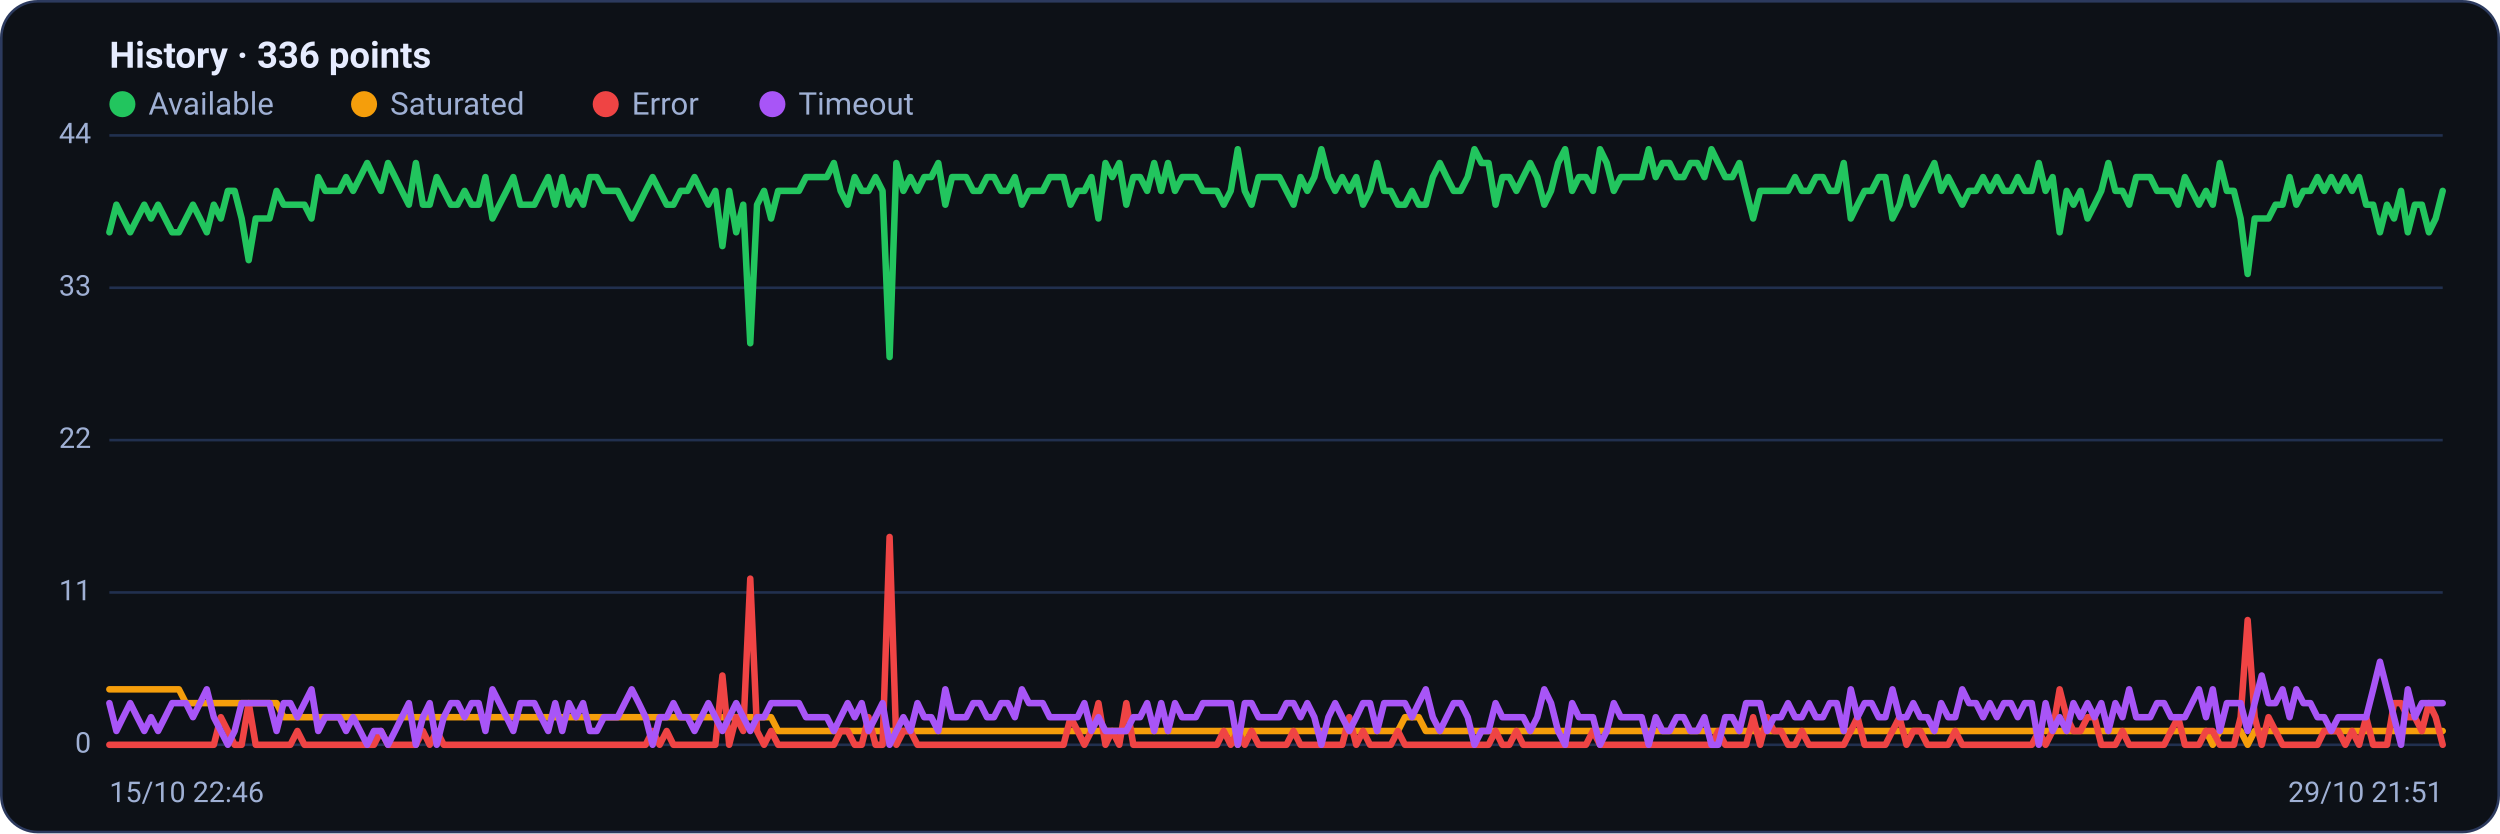
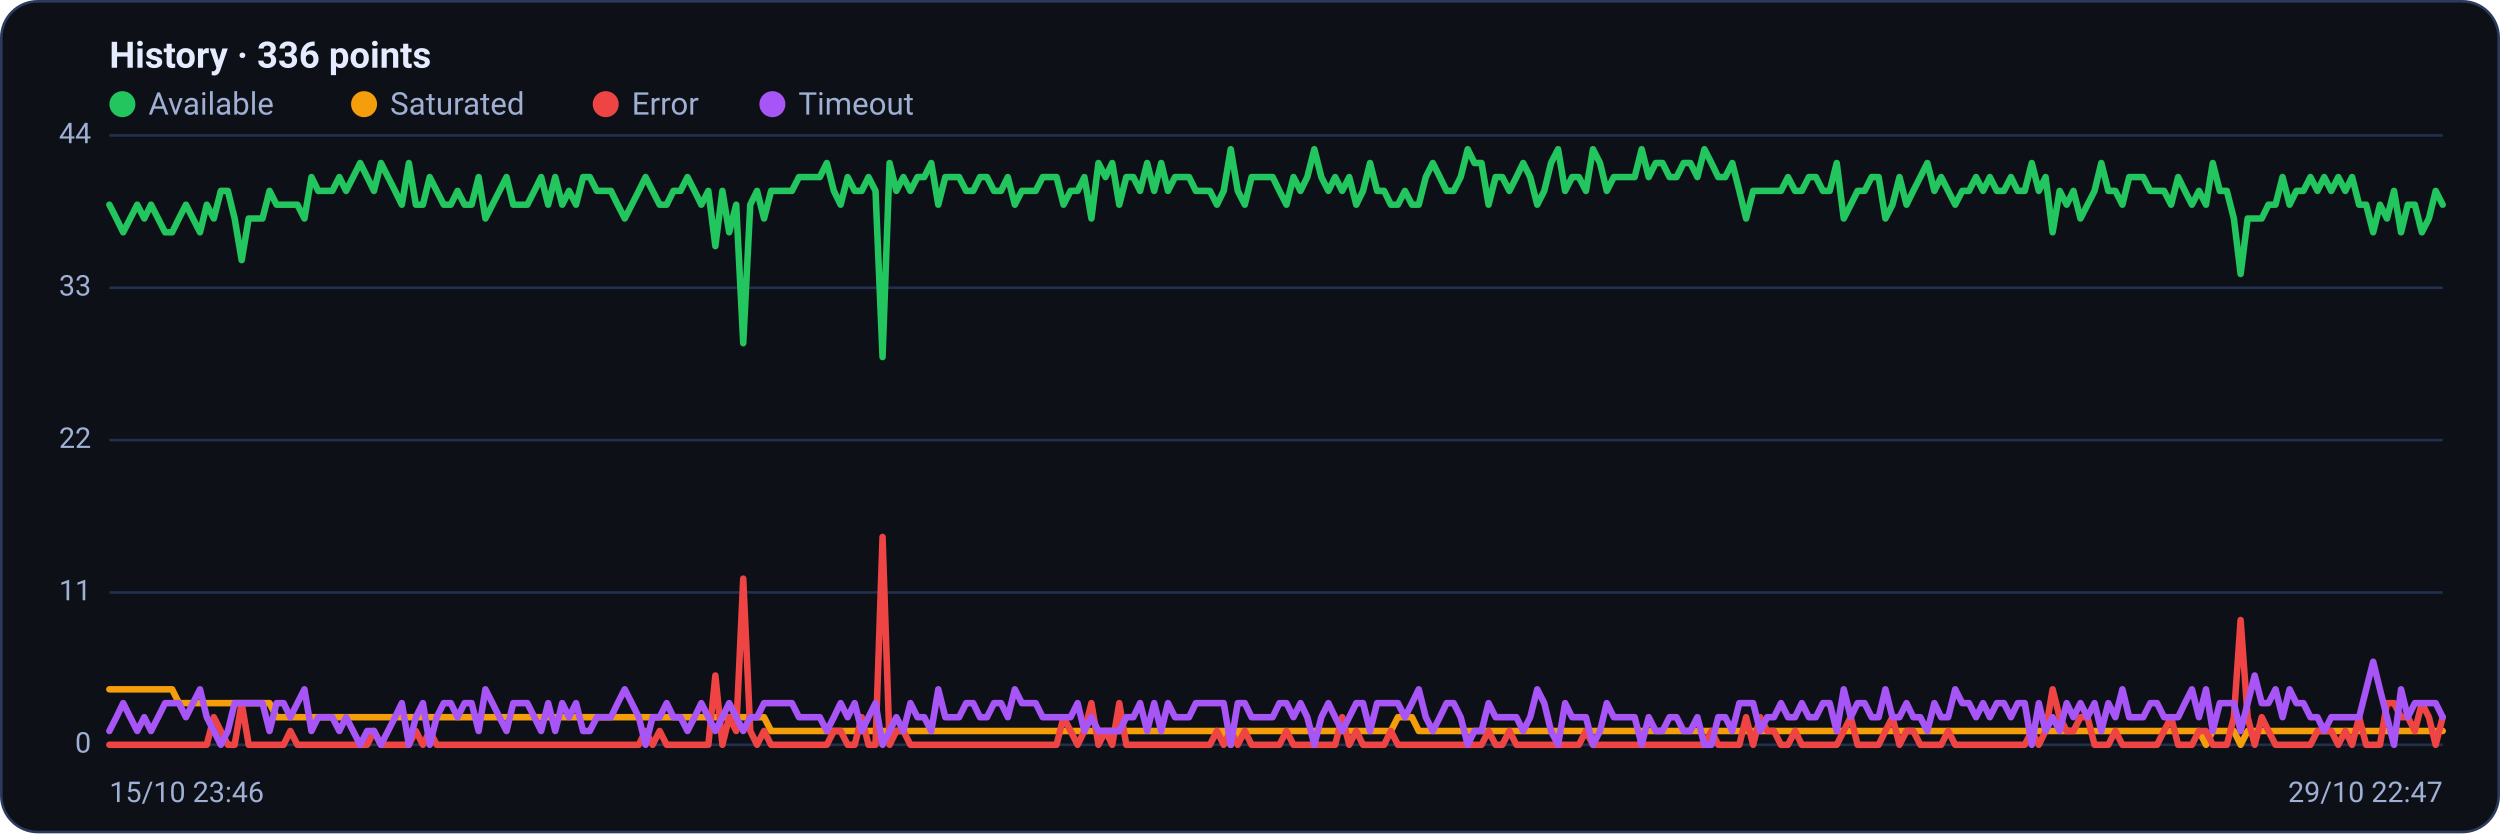
<svg xmlns="http://www.w3.org/2000/svg" viewBox="0 0 960 320" width="960" height="320" font-family="Segoe UI, system-ui, -apple-system, Roboto, Helvetica, Arial, sans-serif" role="img" aria-label="Availability history per region">
  <rect x="0.5" y="0.5" width="959" height="319" rx="14" fill="#0d1117" stroke="#2c3a5e" />
  <text x="42" y="26" font-size="14" font-weight="600" fill="#e6ecff">History · 336 points</text>
  <circle cx="47" cy="40" r="5" fill="#22c55e" />
  <text x="57" y="44" font-size="12" fill="#9fb0d4">Available</text>
  <circle cx="139.8" cy="40" r="5" fill="#f59e0b" />
  <text x="149.8" y="44" font-size="12" fill="#9fb0d4">Saturated</text>
  <circle cx="232.6" cy="40" r="5" fill="#ef4444" />
  <text x="242.6" y="44" font-size="12" fill="#9fb0d4">Error</text>
  <circle cx="296.6" cy="40" r="5" fill="#a855f7" />
  <text x="306.6" y="44" font-size="12" fill="#9fb0d4">Timeout</text>
  <line x1="42" y1="286.0" x2="938" y2="286.0" stroke="#21304f" stroke-width="1" />
  <text x="35" y="289.0" text-anchor="end" font-size="11" fill="#9fb0d4">0</text>
  <line x1="42" y1="227.5" x2="938" y2="227.5" stroke="#21304f" stroke-width="1" />
  <text x="35" y="230.5" text-anchor="end" font-size="11" fill="#9fb0d4">11</text>
  <line x1="42" y1="169.0" x2="938" y2="169.0" stroke="#21304f" stroke-width="1" />
  <text x="35" y="172.0" text-anchor="end" font-size="11" fill="#9fb0d4">22</text>
  <line x1="42" y1="110.5" x2="938" y2="110.5" stroke="#21304f" stroke-width="1" />
  <text x="35" y="113.5" text-anchor="end" font-size="11" fill="#9fb0d4">33</text>
  <line x1="42" y1="52.0" x2="938" y2="52.0" stroke="#21304f" stroke-width="1" />
  <text x="35" y="55.0" text-anchor="end" font-size="11" fill="#9fb0d4">44</text>
-   <polyline fill="none" stroke="#22c55e" stroke-width="2.5" stroke-linejoin="round" stroke-linecap="round" points="42.0,89.2 44.7,78.6 47.3,83.9 50.0,89.2 52.7,83.9 55.4,78.6 58.0,83.9 60.7,78.6 63.4,83.9 66.1,89.2 68.7,89.2 71.4,83.9 74.1,78.6 76.8,83.9 79.4,89.2 82.1,78.6 84.8,83.9 87.5,73.3 90.1,73.3 92.8,83.9 95.5,99.9 98.2,83.9 100.8,83.9 103.5,83.9 106.2,73.3 108.9,78.6 111.5,78.6 114.2,78.6 116.9,78.6 119.6,83.9 122.2,68.0 124.9,73.3 127.6,73.3 130.3,73.3 132.9,68.0 135.6,73.3 138.3,68.0 141.0,62.6 143.6,68.0 146.3,73.3 149.0,62.6 151.7,68.0 154.3,73.3 157.0,78.6 159.7,62.6 162.4,78.6 165.0,78.6 167.7,68.0 170.4,73.3 173.1,78.6 175.7,78.6 178.4,73.3 181.1,78.6 183.8,78.6 186.4,68.0 189.1,83.9 191.8,78.6 194.5,73.3 197.1,68.0 199.8,78.6 202.5,78.6 205.2,78.6 207.8,73.3 210.5,68.0 213.2,78.6 215.9,68.0 218.5,78.6 221.2,73.3 223.9,78.6 226.5,68.0 229.2,68.0 231.9,73.3 234.6,73.3 237.2,73.3 239.9,78.6 242.6,83.9 245.3,78.6 247.9,73.3 250.6,68.0 253.3,73.3 256.0,78.6 258.6,78.6 261.3,73.3 264.0,73.3 266.7,68.0 269.3,73.3 272.0,78.6 274.7,73.3 277.4,94.5 280.0,73.3 282.7,89.2 285.4,78.6 288.1,131.8 290.7,78.6 293.4,73.3 296.1,83.9 298.8,73.3 301.4,73.3 304.1,73.3 306.8,73.3 309.5,68.0 312.1,68.0 314.8,68.0 317.5,68.0 320.2,62.6 322.8,73.3 325.5,78.6 328.2,68.0 330.9,73.3 333.5,73.3 336.2,68.0 338.9,73.3 341.6,137.1 344.2,62.6 346.9,73.3 349.6,68.0 352.3,73.3 354.9,68.0 357.6,68.0 360.3,62.6 363.0,78.6 365.6,68.0 368.3,68.0 371.0,68.0 373.7,73.3 376.3,73.3 379.0,68.0 381.7,68.0 384.4,73.3 387.0,73.3 389.7,68.0 392.4,78.6 395.1,73.3 397.7,73.3 400.4,73.3 403.1,68.0 405.7,68.0 408.4,68.0 411.1,78.6 413.8,73.3 416.4,73.3 419.1,68.0 421.8,83.9 424.5,62.6 427.1,68.0 429.8,62.6 432.5,78.6 435.2,68.0 437.8,68.0 440.5,73.3 443.2,62.6 445.9,73.3 448.5,62.6 451.2,73.3 453.9,68.0 456.6,68.0 459.2,68.0 461.9,73.3 464.6,73.3 467.3,73.3 469.9,78.6 472.6,73.3 475.3,57.3 478.0,73.3 480.6,78.6 483.3,68.0 486.0,68.0 488.7,68.0 491.3,68.0 494.0,73.3 496.7,78.6 499.4,68.0 502.0,73.3 504.7,68.0 507.4,57.3 510.1,68.0 512.7,73.3 515.4,68.0 518.1,73.3 520.8,68.0 523.4,78.6 526.1,73.3 528.8,62.6 531.5,73.3 534.1,73.3 536.8,78.6 539.5,78.6 542.2,73.3 544.8,78.6 547.5,78.6 550.2,68.0 552.9,62.6 555.5,68.0 558.2,73.3 560.9,73.3 563.6,68.0 566.2,57.3 568.9,62.6 571.6,62.6 574.3,78.6 576.9,68.0 579.6,68.0 582.3,73.3 584.9,68.0 587.6,62.6 590.3,68.0 593.0,78.6 595.6,73.3 598.3,62.6 601.0,57.3 603.7,73.3 606.3,68.0 609.0,68.0 611.7,73.3 614.4,57.3 617.0,62.6 619.7,73.3 622.4,68.0 625.1,68.0 627.7,68.0 630.4,68.0 633.1,57.3 635.8,68.0 638.4,62.6 641.1,62.6 643.8,68.0 646.5,68.0 649.1,62.6 651.8,62.6 654.5,68.0 657.2,57.3 659.8,62.6 662.5,68.0 665.2,68.0 667.9,62.6 670.5,73.3 673.2,83.9 675.9,73.3 678.6,73.3 681.2,73.3 683.9,73.3 686.6,73.3 689.3,68.0 691.9,73.3 694.6,73.3 697.3,68.0 700.0,68.0 702.6,73.3 705.3,73.3 708.0,62.6 710.7,83.9 713.3,78.6 716.0,73.3 718.7,73.3 721.4,68.0 724.0,68.0 726.7,83.9 729.4,78.6 732.1,68.0 734.7,78.6 737.4,73.3 740.1,68.0 742.8,62.6 745.4,73.3 748.1,68.0 750.8,73.3 753.5,78.6 756.1,73.3 758.8,73.3 761.5,68.0 764.1,73.3 766.8,68.0 769.5,73.3 772.2,73.3 774.8,68.0 777.5,73.3 780.2,73.3 782.9,62.6 785.5,73.3 788.2,68.0 790.9,89.2 793.6,73.3 796.2,78.6 798.9,73.3 801.6,83.9 804.3,78.6 806.9,73.3 809.6,62.6 812.3,73.3 815.0,73.3 817.6,78.6 820.3,68.0 823.0,68.0 825.7,68.0 828.3,73.3 831.0,73.3 833.7,73.3 836.4,78.6 839.0,68.0 841.7,73.3 844.4,78.6 847.1,73.3 849.7,78.6 852.4,62.6 855.1,73.3 857.8,73.3 860.4,83.9 863.1,105.2 865.8,83.9 868.5,83.9 871.1,83.9 873.8,78.6 876.5,78.6 879.2,68.0 881.8,78.6 884.5,73.3 887.2,73.3 889.9,68.0 892.5,73.3 895.2,68.0 897.9,73.3 900.6,68.0 903.2,73.3 905.9,68.0 908.6,78.6 911.3,78.6 913.9,89.2 916.6,78.6 919.3,83.9 922.0,73.3 924.6,89.2 927.3,78.6 930.0,78.6 932.7,89.2 935.3,83.9 938.0,73.3" />
-   <polyline fill="none" stroke="#f59e0b" stroke-width="2.5" stroke-linejoin="round" stroke-linecap="round" points="42.0,264.7 44.7,264.7 47.3,264.7 50.0,264.7 52.7,264.7 55.4,264.7 58.0,264.7 60.7,264.7 63.4,264.7 66.1,264.7 68.7,264.7 71.4,270.0 74.1,270.0 76.8,270.0 79.4,270.0 82.1,270.0 84.8,270.0 87.5,270.0 90.1,270.0 92.8,270.0 95.5,270.0 98.2,270.0 100.8,270.0 103.5,270.0 106.2,270.0 108.9,275.4 111.5,275.4 114.2,275.4 116.9,275.4 119.6,275.4 122.2,275.4 124.9,275.4 127.6,275.4 130.3,275.4 132.9,275.4 135.6,275.4 138.3,275.4 141.0,275.4 143.6,275.4 146.3,275.4 149.0,275.4 151.7,275.4 154.3,275.4 157.0,275.4 159.7,275.4 162.4,275.4 165.0,275.4 167.7,275.4 170.4,275.4 173.1,275.4 175.7,275.4 178.4,275.4 181.1,275.4 183.8,275.4 186.4,275.4 189.1,275.4 191.8,275.4 194.5,275.4 197.1,275.4 199.8,275.4 202.5,275.4 205.2,275.4 207.8,275.4 210.5,275.4 213.2,275.4 215.9,275.4 218.5,275.4 221.2,275.4 223.9,275.4 226.5,275.4 229.2,275.4 231.9,275.4 234.6,275.4 237.2,275.4 239.9,275.4 242.6,275.4 245.3,275.4 247.9,275.4 250.6,275.4 253.3,275.4 256.0,275.4 258.6,275.4 261.3,275.4 264.0,275.4 266.7,275.4 269.3,275.4 272.0,275.4 274.7,275.4 277.4,275.4 280.0,275.4 282.7,275.4 285.4,275.4 288.1,275.4 290.7,275.4 293.4,275.4 296.1,275.4 298.8,280.7 301.4,280.7 304.1,280.7 306.8,280.7 309.5,280.7 312.1,280.7 314.8,280.7 317.5,280.7 320.2,280.7 322.8,280.7 325.5,280.7 328.2,280.7 330.9,280.7 333.5,280.7 336.2,280.7 338.9,280.7 341.6,280.7 344.2,280.7 346.9,280.7 349.6,280.7 352.3,280.7 354.9,280.7 357.6,280.7 360.3,280.7 363.0,280.7 365.6,280.7 368.3,280.7 371.0,280.7 373.7,280.7 376.3,280.7 379.0,280.7 381.7,280.7 384.4,280.7 387.0,280.7 389.7,280.7 392.4,280.7 395.1,280.7 397.7,280.7 400.4,280.7 403.1,280.7 405.7,280.7 408.4,280.7 411.1,280.7 413.8,280.7 416.4,280.7 419.1,280.7 421.8,280.7 424.5,280.7 427.1,280.7 429.8,280.7 432.5,280.7 435.2,280.7 437.8,280.7 440.5,280.7 443.2,280.7 445.9,280.7 448.5,280.7 451.2,280.7 453.9,280.7 456.6,280.7 459.2,280.7 461.9,280.7 464.6,280.7 467.3,280.7 469.9,280.7 472.6,280.7 475.3,286.0 478.0,280.7 480.6,280.7 483.3,280.7 486.0,280.7 488.7,280.7 491.3,280.7 494.0,280.7 496.7,280.7 499.4,280.7 502.0,280.7 504.7,280.7 507.4,280.7 510.1,280.7 512.7,280.7 515.4,280.7 518.1,280.7 520.8,280.7 523.4,280.7 526.1,280.7 528.8,280.7 531.5,280.7 534.1,280.7 536.8,280.7 539.5,275.4 542.2,275.4 544.8,275.4 547.5,280.7 550.2,280.7 552.9,280.7 555.5,280.7 558.2,280.7 560.9,280.7 563.6,280.7 566.2,280.7 568.9,280.7 571.6,280.7 574.3,280.7 576.9,280.7 579.6,280.7 582.3,280.7 584.9,280.7 587.6,280.7 590.3,280.7 593.0,280.7 595.6,280.7 598.3,280.7 601.0,280.7 603.7,280.7 606.3,280.7 609.0,280.7 611.7,280.7 614.4,280.7 617.0,280.7 619.7,280.7 622.4,280.7 625.1,280.7 627.7,280.7 630.4,280.7 633.1,280.7 635.8,280.7 638.4,280.7 641.1,280.7 643.8,280.7 646.5,280.7 649.1,280.7 651.8,280.7 654.5,280.7 657.2,280.7 659.8,280.7 662.5,280.7 665.2,280.7 667.9,280.7 670.5,280.7 673.2,280.7 675.9,280.7 678.6,280.7 681.2,280.7 683.9,280.7 686.6,280.7 689.3,280.7 691.9,280.7 694.6,280.7 697.3,280.7 700.0,280.7 702.6,280.7 705.3,280.7 708.0,280.7 710.7,280.7 713.3,280.7 716.0,280.7 718.7,280.7 721.4,280.7 724.0,280.7 726.7,280.7 729.4,280.7 732.1,280.7 734.7,280.7 737.4,280.7 740.1,280.7 742.8,280.7 745.4,280.7 748.1,280.7 750.8,280.7 753.5,280.7 756.1,280.7 758.8,280.7 761.5,280.7 764.1,280.7 766.8,280.7 769.5,280.7 772.2,280.7 774.8,280.7 777.5,280.7 780.2,280.7 782.9,280.7 785.5,280.7 788.2,280.7 790.9,280.7 793.6,280.7 796.2,280.7 798.9,280.7 801.6,280.7 804.3,280.7 806.9,280.7 809.6,280.7 812.3,280.7 815.0,280.7 817.6,280.7 820.3,280.7 823.0,280.7 825.7,280.7 828.3,280.7 831.0,280.7 833.7,280.7 836.4,280.7 839.0,280.7 841.7,280.7 844.4,280.7 847.1,280.7 849.7,286.0 852.4,280.7 855.1,280.7 857.8,280.7 860.4,280.7 863.1,286.0 865.8,280.7 868.5,280.7 871.1,280.7 873.8,280.7 876.5,280.7 879.2,280.7 881.8,280.7 884.5,280.7 887.2,280.7 889.9,280.7 892.5,280.7 895.2,280.7 897.9,280.7 900.6,280.7 903.2,280.7 905.9,280.7 908.6,280.7 911.3,280.7 913.9,280.7 916.6,280.7 919.3,280.7 922.0,280.7 924.6,280.7 927.3,280.7 930.0,280.7 932.7,280.7 935.3,280.7 938.0,280.7" />
-   <polyline fill="none" stroke="#ef4444" stroke-width="2.5" stroke-linejoin="round" stroke-linecap="round" points="42.0,286.0 44.7,286.0 47.3,286.0 50.0,286.0 52.7,286.0 55.4,286.0 58.0,286.0 60.7,286.0 63.4,286.0 66.1,286.0 68.7,286.0 71.4,286.0 74.1,286.0 76.8,286.0 79.4,286.0 82.1,286.0 84.8,275.4 87.5,280.7 90.1,286.0 92.8,286.0 95.5,270.0 98.2,286.0 100.8,286.0 103.5,286.0 106.2,286.0 108.9,286.0 111.5,286.0 114.2,280.7 116.9,286.0 119.6,286.0 122.2,286.0 124.9,286.0 127.6,286.0 130.3,286.0 132.9,286.0 135.6,286.0 138.3,286.0 141.0,286.0 143.6,286.0 146.3,280.7 149.0,286.0 151.7,286.0 154.3,286.0 157.0,286.0 159.7,286.0 162.4,280.7 165.0,286.0 167.7,280.7 170.4,286.0 173.1,286.0 175.7,286.0 178.4,286.0 181.1,286.0 183.8,286.0 186.4,286.0 189.1,286.0 191.8,286.0 194.5,286.0 197.1,286.0 199.8,286.0 202.5,286.0 205.2,286.0 207.8,286.0 210.5,286.0 213.2,286.0 215.9,286.0 218.5,286.0 221.2,286.0 223.9,286.0 226.5,286.0 229.2,286.0 231.9,286.0 234.6,286.0 237.2,286.0 239.9,286.0 242.6,286.0 245.3,286.0 247.9,286.0 250.6,280.7 253.3,286.0 256.0,280.7 258.6,286.0 261.3,286.0 264.0,286.0 266.7,286.0 269.3,286.0 272.0,286.0 274.7,286.0 277.4,259.4 280.0,286.0 282.7,275.4 285.4,280.7 288.1,222.2 290.7,280.7 293.4,286.0 296.1,280.7 298.8,286.0 301.4,286.0 304.1,286.0 306.8,286.0 309.5,286.0 312.1,286.0 314.8,286.0 317.5,286.0 320.2,286.0 322.8,280.7 325.5,280.7 328.2,286.0 330.9,286.0 333.5,275.4 336.2,286.0 338.9,286.0 341.6,206.2 344.2,286.0 346.9,280.7 349.6,280.7 352.3,286.0 354.9,286.0 357.6,286.0 360.3,286.0 363.0,286.0 365.6,286.0 368.3,286.0 371.0,286.0 373.7,286.0 376.3,286.0 379.0,286.0 381.7,286.0 384.4,286.0 387.0,286.0 389.7,286.0 392.4,286.0 395.1,286.0 397.7,286.0 400.4,286.0 403.1,286.0 405.7,286.0 408.4,286.0 411.1,275.4 413.8,280.7 416.4,286.0 419.1,280.7 421.8,270.0 424.5,286.0 427.1,280.7 429.8,286.0 432.5,270.0 435.2,286.0 437.8,286.0 440.5,286.0 443.2,286.0 445.9,286.0 448.5,286.0 451.2,286.0 453.9,286.0 456.6,286.0 459.2,286.0 461.9,286.0 464.6,286.0 467.3,286.0 469.9,280.7 472.6,286.0 475.3,280.7 478.0,286.0 480.6,280.7 483.3,286.0 486.0,286.0 488.7,286.0 491.3,286.0 494.0,286.0 496.7,280.7 499.4,286.0 502.0,286.0 504.7,286.0 507.4,286.0 510.1,286.0 512.7,286.0 515.4,286.0 518.1,275.4 520.8,286.0 523.4,280.7 526.1,286.0 528.8,286.0 531.5,286.0 534.1,286.0 536.8,280.7 539.5,286.0 542.2,286.0 544.8,286.0 547.5,286.0 550.2,286.0 552.9,286.0 555.5,286.0 558.2,286.0 560.9,286.0 563.6,286.0 566.2,286.0 568.9,286.0 571.6,286.0 574.3,280.7 576.9,286.0 579.6,286.0 582.3,280.7 584.9,286.0 587.6,286.0 590.3,286.0 593.0,286.0 595.6,286.0 598.3,286.0 601.0,286.0 603.7,286.0 606.3,286.0 609.0,286.0 611.7,280.7 614.4,286.0 617.0,286.0 619.7,286.0 622.4,286.0 625.1,286.0 627.7,286.0 630.4,286.0 633.1,286.0 635.8,286.0 638.4,286.0 641.1,286.0 643.8,286.0 646.5,286.0 649.1,286.0 651.8,286.0 654.5,286.0 657.2,286.0 659.8,280.7 662.5,286.0 665.2,286.0 667.9,286.0 670.5,286.0 673.2,275.4 675.9,286.0 678.6,275.4 681.2,280.7 683.9,280.7 686.6,286.0 689.3,286.0 691.9,280.7 694.6,286.0 697.3,286.0 700.0,286.0 702.6,286.0 705.3,286.0 708.0,286.0 710.7,280.7 713.3,275.4 716.0,286.0 718.7,286.0 721.4,286.0 724.0,286.0 726.7,280.7 729.4,275.4 732.1,286.0 734.7,280.7 737.4,280.7 740.1,286.0 742.8,286.0 745.4,286.0 748.1,286.0 750.8,280.7 753.5,286.0 756.1,286.0 758.8,286.0 761.5,286.0 764.1,286.0 766.8,286.0 769.5,286.0 772.2,286.0 774.8,286.0 777.5,286.0 780.2,286.0 782.9,280.7 785.5,286.0 788.2,280.7 790.9,264.7 793.6,275.4 796.2,280.7 798.9,280.7 801.6,275.4 804.3,275.4 806.9,286.0 809.6,286.0 812.3,286.0 815.0,280.7 817.6,286.0 820.3,286.0 823.0,286.0 825.7,286.0 828.3,286.0 831.0,286.0 833.7,280.7 836.4,275.4 839.0,286.0 841.7,286.0 844.4,286.0 847.1,280.7 849.7,280.7 852.4,286.0 855.1,286.0 857.8,286.0 860.4,275.4 863.1,238.1 865.8,275.4 868.5,286.0 871.1,275.4 873.8,280.7 876.5,286.0 879.2,286.0 881.8,286.0 884.5,286.0 887.2,286.0 889.9,286.0 892.5,280.7 895.2,280.7 897.9,280.7 900.6,286.0 903.2,280.7 905.9,286.0 908.6,275.4 911.3,286.0 913.9,286.0 916.6,286.0 919.3,270.0 922.0,270.0 924.6,275.4 927.3,275.4 930.0,280.7 932.7,270.0 935.3,275.4 938.0,286.0" />
-   <polyline fill="none" stroke="#a855f7" stroke-width="2.5" stroke-linejoin="round" stroke-linecap="round" points="42.0,270.0 44.7,280.7 47.3,275.4 50.0,270.0 52.7,275.4 55.4,280.7 58.0,275.4 60.7,280.7 63.4,275.4 66.1,270.0 68.7,270.0 71.4,270.0 74.1,275.4 76.8,270.0 79.4,264.7 82.1,275.4 84.8,280.7 87.5,286.0 90.1,280.7 92.8,270.0 95.5,270.0 98.2,270.0 100.8,270.0 103.5,270.0 106.2,280.7 108.9,270.0 111.5,270.0 114.2,275.4 116.9,270.0 119.6,264.7 122.2,280.7 124.9,275.4 127.6,275.4 130.3,275.4 132.9,280.7 135.6,275.4 138.3,280.7 141.0,286.0 143.6,280.7 146.3,280.7 149.0,286.0 151.7,280.7 154.3,275.4 157.0,270.0 159.7,286.0 162.4,275.4 165.0,270.0 167.7,286.0 170.4,275.4 173.1,270.0 175.7,270.0 178.4,275.4 181.1,270.0 183.8,270.0 186.4,280.7 189.1,264.7 191.8,270.0 194.5,275.4 197.1,280.7 199.8,270.0 202.5,270.0 205.2,270.0 207.8,275.4 210.5,280.7 213.2,270.0 215.9,280.7 218.5,270.0 221.2,275.4 223.9,270.0 226.5,280.7 229.2,280.7 231.9,275.4 234.6,275.4 237.2,275.4 239.9,270.0 242.6,264.7 245.3,270.0 247.9,275.4 250.6,286.0 253.3,275.4 256.0,275.4 258.6,270.0 261.3,275.4 264.0,275.4 266.7,280.7 269.3,275.4 272.0,270.0 274.7,275.4 277.4,280.7 280.0,275.4 282.7,270.0 285.4,275.4 288.1,280.7 290.7,275.4 293.4,275.4 296.1,270.0 298.8,270.0 301.4,270.0 304.1,270.0 306.8,270.0 309.5,275.4 312.1,275.4 314.8,275.4 317.5,275.4 320.2,280.7 322.8,275.4 325.5,270.0 328.2,275.4 330.9,270.0 333.5,280.7 336.2,275.4 338.9,270.0 341.6,286.0 344.2,280.7 346.9,275.4 349.6,280.7 352.3,270.0 354.9,275.4 357.6,275.4 360.3,280.7 363.0,264.7 365.6,275.4 368.3,275.4 371.0,275.4 373.7,270.0 376.3,270.0 379.0,275.4 381.7,275.4 384.4,270.0 387.0,270.0 389.7,275.4 392.4,264.7 395.1,270.0 397.7,270.0 400.4,270.0 403.1,275.4 405.7,275.4 408.4,275.4 411.1,275.4 413.8,275.4 416.4,270.0 419.1,280.7 421.8,275.4 424.5,280.7 427.1,280.7 429.8,280.7 432.5,280.7 435.2,275.4 437.8,275.4 440.5,270.0 443.2,280.7 445.9,270.0 448.5,280.7 451.2,270.0 453.9,275.4 456.6,275.4 459.2,275.4 461.9,270.0 464.6,270.0 467.3,270.0 469.9,270.0 472.6,270.0 475.3,286.0 478.0,270.0 480.6,270.0 483.3,275.4 486.0,275.4 488.7,275.4 491.3,275.4 494.0,270.0 496.7,270.0 499.4,275.4 502.0,270.0 504.7,275.4 507.4,286.0 510.1,275.4 512.7,270.0 515.4,275.4 518.1,280.7 520.8,275.4 523.4,270.0 526.1,270.0 528.8,280.7 531.5,270.0 534.1,270.0 536.8,270.0 539.5,270.0 542.2,275.4 544.8,270.0 547.5,264.7 550.2,275.4 552.9,280.7 555.5,275.4 558.2,270.0 560.9,270.0 563.6,275.4 566.2,286.0 568.9,280.7 571.6,280.7 574.3,270.0 576.9,275.4 579.6,275.4 582.3,275.4 584.9,275.4 587.6,280.7 590.3,275.4 593.0,264.7 595.6,270.0 598.3,280.7 601.0,286.0 603.7,270.0 606.3,275.4 609.0,275.4 611.7,275.4 614.4,286.0 617.0,280.7 619.7,270.0 622.4,275.4 625.1,275.4 627.7,275.4 630.4,275.4 633.1,286.0 635.8,275.4 638.4,280.7 641.1,280.7 643.8,275.4 646.5,275.4 649.1,280.7 651.8,280.7 654.5,275.4 657.2,286.0 659.8,286.0 662.5,275.4 665.2,275.4 667.9,280.7 670.5,270.0 673.2,270.0 675.9,270.0 678.6,280.7 681.2,275.4 683.9,275.4 686.6,270.0 689.3,275.4 691.9,275.4 694.6,270.0 697.3,275.4 700.0,275.4 702.6,270.0 705.3,270.0 708.0,280.7 710.7,264.7 713.3,275.4 716.0,270.0 718.7,270.0 721.4,275.4 724.0,275.4 726.7,264.7 729.4,275.4 732.1,275.4 734.7,270.0 737.4,275.4 740.1,275.4 742.8,280.7 745.4,270.0 748.1,275.4 750.8,275.4 753.5,264.7 756.1,270.0 758.8,270.0 761.5,275.4 764.1,270.0 766.8,275.4 769.5,270.0 772.2,270.0 774.8,275.4 777.5,270.0 780.2,270.0 782.9,286.0 785.5,270.0 788.2,280.7 790.9,275.4 793.6,280.7 796.2,270.0 798.9,275.4 801.6,270.0 804.3,275.4 806.9,270.0 809.6,280.7 812.3,270.0 815.0,275.4 817.6,264.7 820.3,275.4 823.0,275.4 825.7,275.4 828.3,270.0 831.0,270.0 833.7,275.4 836.4,275.4 839.0,275.4 841.7,270.0 844.4,264.7 847.1,275.4 849.7,264.7 852.4,280.7 855.1,270.0 857.8,270.0 860.4,270.0 863.1,280.7 865.8,270.0 868.5,259.4 871.1,270.0 873.8,270.0 876.5,264.7 879.2,275.4 881.8,264.7 884.5,270.0 887.2,270.0 889.9,275.4 892.5,275.4 895.2,280.7 897.9,275.4 900.6,275.4 903.2,275.4 905.9,275.4 908.6,275.4 911.3,264.7 913.9,254.1 916.6,264.7 919.3,275.4 922.0,286.0 924.6,264.7 927.3,275.4 930.0,270.0 932.7,270.0 935.3,270.0 938.0,270.0" />
-   <text x="42" y="308" font-size="11" fill="#9fb0d4">15/10 22:46</text>
-   <text x="938" y="308" text-anchor="end" font-size="11" fill="#9fb0d4">29/10 21:51</text>
+   <polyline fill="none" stroke="#22c55e" stroke-width="2.5" stroke-linejoin="round" stroke-linecap="round" points="42.0,78.6 44.7,83.9 47.3,89.2 50.0,83.9 52.7,78.6 55.4,83.9 58.0,78.6 60.7,83.9 63.4,89.2 66.1,89.2 68.7,83.9 71.4,78.6 74.1,83.9 76.8,89.2 79.4,78.6 82.1,83.9 84.8,73.3 87.5,73.3 90.1,83.9 92.8,99.9 95.5,83.9 98.2,83.9 100.8,83.9 103.5,73.3 106.2,78.6 108.9,78.6 111.5,78.6 114.2,78.6 116.9,83.9 119.6,68.0 122.2,73.3 124.9,73.3 127.6,73.3 130.3,68.0 132.9,73.3 135.6,68.0 138.3,62.6 141.0,68.0 143.6,73.3 146.3,62.6 149.0,68.0 151.7,73.3 154.3,78.6 157.0,62.6 159.7,78.6 162.4,78.6 165.0,68.0 167.7,73.3 170.4,78.6 173.1,78.6 175.7,73.3 178.4,78.6 181.1,78.6 183.8,68.0 186.4,83.9 189.1,78.6 191.8,73.3 194.5,68.0 197.1,78.6 199.8,78.6 202.5,78.6 205.2,73.3 207.8,68.0 210.5,78.6 213.2,68.0 215.9,78.6 218.5,73.3 221.2,78.6 223.9,68.0 226.5,68.0 229.2,73.3 231.9,73.3 234.6,73.3 237.2,78.6 239.9,83.9 242.6,78.6 245.3,73.3 247.9,68.0 250.6,73.3 253.3,78.6 256.0,78.6 258.6,73.3 261.3,73.3 264.0,68.0 266.7,73.3 269.3,78.6 272.0,73.3 274.7,94.5 277.4,73.3 280.0,89.2 282.7,78.6 285.4,131.8 288.1,78.6 290.7,73.3 293.4,83.9 296.1,73.3 298.8,73.3 301.4,73.3 304.1,73.3 306.8,68.0 309.5,68.0 312.1,68.0 314.8,68.0 317.5,62.6 320.2,73.3 322.8,78.6 325.5,68.0 328.2,73.3 330.9,73.3 333.5,68.0 336.2,73.3 338.9,137.1 341.6,62.6 344.2,73.3 346.9,68.0 349.6,73.3 352.3,68.0 354.9,68.0 357.6,62.6 360.3,78.6 363.0,68.0 365.6,68.0 368.3,68.0 371.0,73.3 373.7,73.3 376.3,68.0 379.0,68.0 381.7,73.3 384.4,73.3 387.0,68.0 389.7,78.6 392.4,73.3 395.1,73.3 397.7,73.3 400.4,68.0 403.1,68.0 405.7,68.0 408.4,78.6 411.1,73.3 413.8,73.3 416.4,68.0 419.1,83.9 421.8,62.6 424.5,68.0 427.1,62.6 429.8,78.6 432.5,68.0 435.2,68.0 437.8,73.3 440.5,62.6 443.2,73.3 445.9,62.6 448.5,73.3 451.2,68.0 453.9,68.0 456.6,68.0 459.2,73.3 461.9,73.3 464.6,73.3 467.3,78.6 469.9,73.3 472.6,57.3 475.3,73.3 478.0,78.6 480.6,68.0 483.3,68.0 486.0,68.0 488.7,68.0 491.3,73.3 494.0,78.6 496.7,68.0 499.4,73.3 502.0,68.0 504.7,57.3 507.4,68.0 510.1,73.3 512.7,68.0 515.4,73.3 518.1,68.0 520.8,78.6 523.4,73.3 526.1,62.6 528.8,73.3 531.5,73.3 534.1,78.6 536.8,78.6 539.5,73.3 542.2,78.6 544.8,78.6 547.5,68.0 550.2,62.6 552.9,68.0 555.5,73.3 558.2,73.3 560.9,68.0 563.6,57.3 566.2,62.6 568.9,62.6 571.6,78.6 574.3,68.0 576.9,68.0 579.6,73.3 582.3,68.0 584.9,62.6 587.6,68.0 590.3,78.6 593.0,73.3 595.6,62.6 598.3,57.3 601.0,73.3 603.7,68.0 606.3,68.0 609.0,73.3 611.7,57.3 614.4,62.6 617.0,73.3 619.7,68.0 622.4,68.0 625.1,68.0 627.7,68.0 630.4,57.3 633.1,68.0 635.8,62.6 638.4,62.6 641.1,68.0 643.8,68.0 646.5,62.6 649.1,62.6 651.8,68.0 654.5,57.3 657.2,62.6 659.8,68.0 662.5,68.0 665.2,62.6 667.9,73.3 670.5,83.9 673.2,73.3 675.9,73.3 678.6,73.3 681.2,73.3 683.9,73.3 686.6,68.0 689.3,73.3 691.9,73.3 694.6,68.0 697.3,68.0 700.0,73.3 702.6,73.3 705.3,62.6 708.0,83.9 710.7,78.6 713.3,73.3 716.0,73.3 718.7,68.0 721.4,68.0 724.0,83.9 726.7,78.6 729.4,68.0 732.1,78.6 734.7,73.3 737.4,68.0 740.1,62.6 742.8,73.3 745.4,68.0 748.1,73.3 750.8,78.6 753.5,73.3 756.1,73.3 758.8,68.0 761.5,73.3 764.1,68.0 766.8,73.3 769.5,73.3 772.2,68.0 774.8,73.3 777.5,73.3 780.2,62.6 782.9,73.3 785.5,68.0 788.2,89.2 790.9,73.3 793.6,78.6 796.2,73.3 798.9,83.9 801.6,78.6 804.3,73.3 806.9,62.6 809.6,73.3 812.3,73.3 815.0,78.6 817.6,68.0 820.3,68.0 823.0,68.0 825.7,73.3 828.3,73.3 831.0,73.3 833.7,78.6 836.4,68.0 839.0,73.3 841.7,78.6 844.4,73.3 847.1,78.6 849.7,62.6 852.4,73.3 855.1,73.3 857.8,83.9 860.4,105.2 863.1,83.9 865.8,83.9 868.5,83.9 871.1,78.6 873.8,78.6 876.5,68.0 879.2,78.6 881.8,73.3 884.5,73.3 887.2,68.0 889.9,73.3 892.5,68.0 895.2,73.3 897.9,68.0 900.6,73.3 903.2,68.0 905.9,78.6 908.6,78.6 911.3,89.2 913.9,78.6 916.6,83.9 919.3,73.3 922.0,89.2 924.6,78.6 927.3,78.6 930.0,89.2 932.7,83.9 935.3,73.3 938.0,78.6" />
+   <polyline fill="none" stroke="#f59e0b" stroke-width="2.5" stroke-linejoin="round" stroke-linecap="round" points="42.0,264.7 44.7,264.7 47.3,264.7 50.0,264.7 52.7,264.7 55.4,264.7 58.0,264.7 60.7,264.7 63.4,264.7 66.1,264.7 68.7,270.0 71.4,270.0 74.1,270.0 76.8,270.0 79.4,270.0 82.1,270.0 84.8,270.0 87.5,270.0 90.1,270.0 92.8,270.0 95.5,270.0 98.2,270.0 100.8,270.0 103.5,270.0 106.2,275.4 108.9,275.4 111.5,275.4 114.2,275.4 116.9,275.4 119.6,275.4 122.2,275.4 124.9,275.4 127.6,275.4 130.3,275.4 132.9,275.4 135.6,275.4 138.3,275.4 141.0,275.4 143.6,275.4 146.3,275.4 149.0,275.4 151.7,275.4 154.3,275.4 157.0,275.4 159.7,275.4 162.4,275.4 165.0,275.4 167.7,275.4 170.4,275.4 173.1,275.4 175.7,275.4 178.4,275.4 181.1,275.4 183.8,275.4 186.4,275.4 189.1,275.4 191.8,275.4 194.5,275.4 197.1,275.4 199.8,275.4 202.5,275.4 205.2,275.4 207.8,275.4 210.5,275.4 213.2,275.4 215.9,275.4 218.5,275.4 221.2,275.4 223.9,275.4 226.5,275.4 229.2,275.4 231.9,275.4 234.6,275.4 237.2,275.4 239.9,275.4 242.6,275.4 245.3,275.4 247.9,275.4 250.6,275.4 253.3,275.4 256.0,275.4 258.6,275.4 261.3,275.4 264.0,275.4 266.7,275.4 269.3,275.4 272.0,275.4 274.7,275.4 277.4,275.4 280.0,275.4 282.7,275.4 285.4,275.4 288.1,275.4 290.7,275.4 293.4,275.4 296.1,280.7 298.8,280.7 301.4,280.7 304.1,280.7 306.8,280.7 309.5,280.7 312.1,280.7 314.8,280.7 317.5,280.7 320.2,280.7 322.8,280.7 325.5,280.7 328.2,280.7 330.9,280.7 333.5,280.7 336.2,280.7 338.9,280.7 341.6,280.7 344.2,280.7 346.9,280.7 349.6,280.7 352.3,280.7 354.9,280.7 357.6,280.7 360.3,280.7 363.0,280.7 365.6,280.7 368.3,280.7 371.0,280.7 373.7,280.7 376.3,280.7 379.0,280.7 381.7,280.7 384.4,280.7 387.0,280.7 389.7,280.7 392.4,280.7 395.1,280.7 397.7,280.7 400.4,280.7 403.1,280.7 405.7,280.7 408.4,280.7 411.1,280.7 413.8,280.7 416.4,280.7 419.1,280.7 421.8,280.7 424.5,280.7 427.1,280.7 429.8,280.7 432.5,280.7 435.2,280.7 437.8,280.7 440.5,280.7 443.2,280.7 445.9,280.7 448.5,280.7 451.2,280.7 453.9,280.7 456.6,280.7 459.2,280.7 461.9,280.7 464.6,280.7 467.3,280.7 469.9,280.7 472.6,286.0 475.3,280.7 478.0,280.7 480.6,280.7 483.3,280.7 486.0,280.7 488.7,280.7 491.3,280.7 494.0,280.7 496.7,280.7 499.4,280.7 502.0,280.7 504.7,280.7 507.4,280.7 510.1,280.7 512.7,280.7 515.4,280.7 518.1,280.7 520.8,280.7 523.4,280.7 526.1,280.7 528.8,280.7 531.5,280.7 534.1,280.7 536.8,275.4 539.5,275.4 542.2,275.4 544.8,280.7 547.5,280.7 550.2,280.7 552.9,280.7 555.5,280.7 558.2,280.7 560.9,280.7 563.6,280.7 566.2,280.7 568.9,280.7 571.6,280.7 574.3,280.7 576.9,280.7 579.6,280.7 582.3,280.7 584.9,280.7 587.6,280.7 590.3,280.7 593.0,280.7 595.6,280.7 598.3,280.7 601.0,280.7 603.7,280.7 606.3,280.7 609.0,280.7 611.7,280.7 614.4,280.7 617.0,280.7 619.7,280.7 622.4,280.7 625.1,280.7 627.7,280.7 630.4,280.7 633.1,280.7 635.8,280.7 638.4,280.7 641.1,280.7 643.8,280.7 646.5,280.7 649.1,280.7 651.8,280.7 654.5,280.7 657.2,280.7 659.8,280.7 662.5,280.7 665.2,280.7 667.9,280.7 670.5,280.7 673.2,280.7 675.9,280.7 678.6,280.7 681.2,280.7 683.9,280.7 686.6,280.7 689.3,280.7 691.9,280.7 694.6,280.7 697.3,280.7 700.0,280.7 702.6,280.7 705.3,280.7 708.0,280.7 710.7,280.7 713.3,280.7 716.0,280.7 718.7,280.7 721.4,280.7 724.0,280.7 726.7,280.7 729.4,280.7 732.1,280.7 734.7,280.7 737.4,280.7 740.1,280.7 742.8,280.7 745.4,280.7 748.1,280.7 750.8,280.7 753.5,280.7 756.1,280.7 758.8,280.7 761.5,280.7 764.1,280.7 766.8,280.7 769.5,280.7 772.2,280.7 774.8,280.7 777.5,280.7 780.2,280.7 782.9,280.7 785.5,280.7 788.2,280.7 790.9,280.7 793.6,280.7 796.2,280.7 798.9,280.7 801.6,280.7 804.3,280.7 806.9,280.7 809.6,280.7 812.3,280.7 815.0,280.7 817.6,280.7 820.3,280.7 823.0,280.7 825.7,280.7 828.3,280.7 831.0,280.7 833.7,280.7 836.4,280.7 839.0,280.7 841.7,280.7 844.4,280.7 847.1,286.0 849.7,280.7 852.4,280.7 855.1,280.7 857.8,280.7 860.4,286.0 863.1,280.7 865.8,280.7 868.5,280.7 871.1,280.7 873.8,280.7 876.5,280.7 879.2,280.7 881.8,280.7 884.5,280.7 887.2,280.7 889.9,280.7 892.5,280.7 895.2,280.7 897.9,280.7 900.6,280.7 903.2,280.7 905.9,280.7 908.6,280.7 911.3,280.7 913.9,280.7 916.6,280.7 919.3,280.7 922.0,280.7 924.6,280.7 927.3,280.7 930.0,280.7 932.7,280.7 935.3,280.7 938.0,280.7" />
+   <polyline fill="none" stroke="#ef4444" stroke-width="2.5" stroke-linejoin="round" stroke-linecap="round" points="42.0,286.0 44.7,286.0 47.3,286.0 50.0,286.0 52.7,286.0 55.4,286.0 58.0,286.0 60.7,286.0 63.4,286.0 66.1,286.0 68.7,286.0 71.4,286.0 74.1,286.0 76.8,286.0 79.4,286.0 82.1,275.4 84.8,280.7 87.5,286.0 90.1,286.0 92.8,270.0 95.5,286.0 98.2,286.0 100.8,286.0 103.5,286.0 106.2,286.0 108.9,286.0 111.5,280.7 114.2,286.0 116.9,286.0 119.6,286.0 122.2,286.0 124.9,286.0 127.6,286.0 130.3,286.0 132.9,286.0 135.6,286.0 138.3,286.0 141.0,286.0 143.6,280.7 146.3,286.0 149.0,286.0 151.7,286.0 154.3,286.0 157.0,286.0 159.7,280.7 162.4,286.0 165.0,280.7 167.7,286.0 170.4,286.0 173.1,286.0 175.7,286.0 178.4,286.0 181.1,286.0 183.8,286.0 186.4,286.0 189.1,286.0 191.8,286.0 194.5,286.0 197.1,286.0 199.8,286.0 202.5,286.0 205.2,286.0 207.8,286.0 210.5,286.0 213.2,286.0 215.9,286.0 218.5,286.0 221.2,286.0 223.9,286.0 226.5,286.0 229.2,286.0 231.9,286.0 234.6,286.0 237.2,286.0 239.9,286.0 242.6,286.0 245.3,286.0 247.9,280.7 250.6,286.0 253.3,280.7 256.0,286.0 258.6,286.0 261.3,286.0 264.0,286.0 266.7,286.0 269.3,286.0 272.0,286.0 274.7,259.4 277.4,286.0 280.0,275.4 282.7,280.7 285.4,222.2 288.1,280.7 290.7,286.0 293.4,280.7 296.1,286.0 298.8,286.0 301.4,286.0 304.1,286.0 306.8,286.0 309.5,286.0 312.1,286.0 314.8,286.0 317.5,286.0 320.2,280.7 322.8,280.7 325.5,286.0 328.2,286.0 330.9,275.4 333.5,286.0 336.2,286.0 338.9,206.2 341.6,286.0 344.2,280.7 346.9,280.7 349.6,286.0 352.3,286.0 354.9,286.0 357.6,286.0 360.3,286.0 363.0,286.0 365.6,286.0 368.3,286.0 371.0,286.0 373.7,286.0 376.3,286.0 379.0,286.0 381.7,286.0 384.4,286.0 387.0,286.0 389.7,286.0 392.4,286.0 395.1,286.0 397.7,286.0 400.4,286.0 403.1,286.0 405.7,286.0 408.4,275.4 411.1,280.7 413.8,286.0 416.4,280.7 419.1,270.0 421.8,286.0 424.5,280.7 427.1,286.0 429.8,270.0 432.5,286.0 435.2,286.0 437.8,286.0 440.5,286.0 443.2,286.0 445.9,286.0 448.5,286.0 451.2,286.0 453.9,286.0 456.6,286.0 459.2,286.0 461.9,286.0 464.6,286.0 467.3,280.7 469.9,286.0 472.6,280.7 475.3,286.0 478.0,280.7 480.6,286.0 483.3,286.0 486.0,286.0 488.7,286.0 491.3,286.0 494.0,280.7 496.7,286.0 499.4,286.0 502.0,286.0 504.7,286.0 507.4,286.0 510.1,286.0 512.7,286.0 515.4,275.4 518.1,286.0 520.8,280.7 523.4,286.0 526.1,286.0 528.8,286.0 531.5,286.0 534.1,280.7 536.8,286.0 539.5,286.0 542.2,286.0 544.8,286.0 547.5,286.0 550.2,286.0 552.9,286.0 555.5,286.0 558.2,286.0 560.9,286.0 563.6,286.0 566.2,286.0 568.9,286.0 571.6,280.7 574.3,286.0 576.9,286.0 579.6,280.7 582.3,286.0 584.9,286.0 587.6,286.0 590.3,286.0 593.0,286.0 595.6,286.0 598.3,286.0 601.0,286.0 603.7,286.0 606.3,286.0 609.0,280.7 611.7,286.0 614.4,286.0 617.0,286.0 619.7,286.0 622.4,286.0 625.1,286.0 627.7,286.0 630.4,286.0 633.1,286.0 635.8,286.0 638.4,286.0 641.1,286.0 643.8,286.0 646.5,286.0 649.1,286.0 651.8,286.0 654.5,286.0 657.2,280.7 659.8,286.0 662.5,286.0 665.2,286.0 667.9,286.0 670.5,275.4 673.2,286.0 675.9,275.4 678.6,280.7 681.2,280.7 683.9,286.0 686.6,286.0 689.3,280.7 691.9,286.0 694.6,286.0 697.3,286.0 700.0,286.0 702.6,286.0 705.3,286.0 708.0,280.7 710.7,275.4 713.3,286.0 716.0,286.0 718.7,286.0 721.4,286.0 724.0,280.7 726.7,275.4 729.4,286.0 732.1,280.7 734.7,280.7 737.4,286.0 740.1,286.0 742.8,286.0 745.4,286.0 748.1,280.7 750.8,286.0 753.5,286.0 756.1,286.0 758.8,286.0 761.5,286.0 764.1,286.0 766.8,286.0 769.5,286.0 772.2,286.0 774.8,286.0 777.5,286.0 780.2,280.7 782.9,286.0 785.5,280.7 788.2,264.7 790.9,275.4 793.6,280.7 796.2,280.7 798.9,275.4 801.6,275.4 804.3,286.0 806.9,286.0 809.6,286.0 812.3,280.7 815.0,286.0 817.6,286.0 820.3,286.0 823.0,286.0 825.7,286.0 828.3,286.0 831.0,280.7 833.7,275.4 836.4,286.0 839.0,286.0 841.7,286.0 844.4,280.7 847.1,280.7 849.7,286.0 852.4,286.0 855.1,286.0 857.8,275.4 860.4,238.1 863.1,275.4 865.8,286.0 868.5,275.4 871.1,280.7 873.8,286.0 876.5,286.0 879.2,286.0 881.8,286.0 884.5,286.0 887.2,286.0 889.9,280.7 892.5,280.7 895.2,280.7 897.9,286.0 900.6,280.7 903.2,286.0 905.9,275.4 908.6,286.0 911.3,286.0 913.9,286.0 916.6,270.0 919.3,270.0 922.0,275.4 924.6,275.4 927.3,280.7 930.0,270.0 932.7,275.4 935.3,286.0 938.0,275.4" />
+   <polyline fill="none" stroke="#a855f7" stroke-width="2.5" stroke-linejoin="round" stroke-linecap="round" points="42.0,280.7 44.7,275.4 47.3,270.0 50.0,275.4 52.7,280.7 55.4,275.4 58.0,280.7 60.7,275.4 63.4,270.0 66.1,270.0 68.7,270.0 71.4,275.4 74.1,270.0 76.8,264.7 79.4,275.4 82.1,280.7 84.8,286.0 87.5,280.7 90.1,270.0 92.8,270.0 95.5,270.0 98.2,270.0 100.8,270.0 103.5,280.7 106.2,270.0 108.9,270.0 111.5,275.4 114.2,270.0 116.9,264.7 119.6,280.7 122.2,275.4 124.9,275.4 127.6,275.4 130.3,280.7 132.9,275.4 135.6,280.7 138.3,286.0 141.0,280.7 143.6,280.7 146.3,286.0 149.0,280.7 151.7,275.4 154.3,270.0 157.0,286.0 159.7,275.4 162.4,270.0 165.0,286.0 167.7,275.4 170.4,270.0 173.1,270.0 175.7,275.4 178.4,270.0 181.1,270.0 183.8,280.7 186.4,264.7 189.1,270.0 191.8,275.4 194.5,280.7 197.1,270.0 199.8,270.0 202.5,270.0 205.2,275.4 207.8,280.7 210.5,270.0 213.2,280.7 215.9,270.0 218.5,275.4 221.2,270.0 223.9,280.7 226.5,280.7 229.2,275.4 231.9,275.4 234.6,275.4 237.2,270.0 239.9,264.7 242.6,270.0 245.3,275.4 247.9,286.0 250.6,275.4 253.3,275.4 256.0,270.0 258.6,275.4 261.3,275.4 264.0,280.7 266.7,275.4 269.3,270.0 272.0,275.4 274.7,280.7 277.4,275.4 280.0,270.0 282.7,275.4 285.4,280.7 288.1,275.4 290.7,275.4 293.4,270.0 296.1,270.0 298.8,270.0 301.4,270.0 304.1,270.0 306.8,275.4 309.5,275.4 312.1,275.4 314.8,275.4 317.5,280.7 320.2,275.4 322.8,270.0 325.5,275.4 328.2,270.0 330.9,280.7 333.5,275.4 336.2,270.0 338.9,286.0 341.6,280.7 344.2,275.4 346.9,280.7 349.6,270.0 352.3,275.4 354.9,275.4 357.6,280.7 360.3,264.7 363.0,275.4 365.6,275.4 368.3,275.4 371.0,270.0 373.7,270.0 376.3,275.4 379.0,275.4 381.7,270.0 384.4,270.0 387.0,275.4 389.7,264.7 392.4,270.0 395.1,270.0 397.7,270.0 400.4,275.4 403.1,275.4 405.7,275.4 408.4,275.4 411.1,275.4 413.8,270.0 416.4,280.7 419.1,275.4 421.8,280.7 424.5,280.7 427.1,280.7 429.8,280.7 432.5,275.4 435.2,275.4 437.8,270.0 440.5,280.7 443.2,270.0 445.9,280.7 448.5,270.0 451.2,275.4 453.9,275.4 456.6,275.4 459.2,270.0 461.9,270.0 464.6,270.0 467.3,270.0 469.9,270.0 472.6,286.0 475.3,270.0 478.0,270.0 480.6,275.4 483.3,275.4 486.0,275.4 488.7,275.4 491.3,270.0 494.0,270.0 496.7,275.4 499.4,270.0 502.0,275.4 504.7,286.0 507.4,275.4 510.1,270.0 512.7,275.4 515.4,280.7 518.1,275.4 520.8,270.0 523.4,270.0 526.1,280.7 528.8,270.0 531.5,270.0 534.1,270.0 536.8,270.0 539.5,275.4 542.2,270.0 544.8,264.7 547.5,275.4 550.2,280.7 552.9,275.4 555.5,270.0 558.2,270.0 560.9,275.4 563.6,286.0 566.2,280.7 568.9,280.7 571.6,270.0 574.3,275.4 576.9,275.4 579.6,275.4 582.3,275.4 584.9,280.7 587.6,275.4 590.3,264.7 593.0,270.0 595.6,280.7 598.3,286.0 601.0,270.0 603.7,275.4 606.3,275.4 609.0,275.4 611.7,286.0 614.4,280.7 617.0,270.0 619.7,275.4 622.4,275.4 625.1,275.4 627.7,275.4 630.4,286.0 633.1,275.4 635.8,280.7 638.4,280.7 641.1,275.4 643.8,275.4 646.5,280.7 649.1,280.7 651.8,275.4 654.5,286.0 657.2,286.0 659.8,275.4 662.5,275.4 665.2,280.7 667.9,270.0 670.5,270.0 673.2,270.0 675.9,280.7 678.6,275.4 681.2,275.4 683.9,270.0 686.6,275.4 689.3,275.4 691.9,270.0 694.6,275.4 697.3,275.4 700.0,270.0 702.6,270.0 705.3,280.7 708.0,264.7 710.7,275.4 713.3,270.0 716.0,270.0 718.7,275.4 721.4,275.4 724.0,264.7 726.7,275.4 729.4,275.4 732.1,270.0 734.7,275.4 737.4,275.4 740.1,280.7 742.8,270.0 745.4,275.4 748.1,275.4 750.8,264.7 753.5,270.0 756.1,270.0 758.8,275.4 761.5,270.0 764.1,275.4 766.8,270.0 769.5,270.0 772.2,275.4 774.8,270.0 777.5,270.0 780.2,286.0 782.9,270.0 785.5,280.7 788.2,275.4 790.9,280.7 793.6,270.0 796.2,275.4 798.9,270.0 801.6,275.4 804.3,270.0 806.9,280.7 809.6,270.0 812.3,275.4 815.0,264.7 817.6,275.4 820.3,275.4 823.0,275.4 825.7,270.0 828.3,270.0 831.0,275.4 833.7,275.4 836.4,275.4 839.0,270.0 841.7,264.7 844.4,275.4 847.1,264.7 849.7,280.7 852.4,270.0 855.1,270.0 857.8,270.0 860.4,280.7 863.1,270.0 865.8,259.4 868.5,270.0 871.1,270.0 873.8,264.7 876.5,275.4 879.2,264.7 881.8,270.0 884.5,270.0 887.2,275.4 889.9,275.4 892.5,280.7 895.2,275.4 897.9,275.4 900.6,275.4 903.2,275.4 905.9,275.4 908.6,264.7 911.3,254.1 913.9,264.7 916.6,275.4 919.3,286.0 922.0,264.7 924.6,275.4 927.3,270.0 930.0,270.0 932.7,270.0 935.3,270.0 938.0,275.4" />
+   <text x="42" y="308" font-size="11" fill="#9fb0d4">15/10 23:46</text>
+   <text x="938" y="308" text-anchor="end" font-size="11" fill="#9fb0d4">29/10 22:47</text>
</svg>
